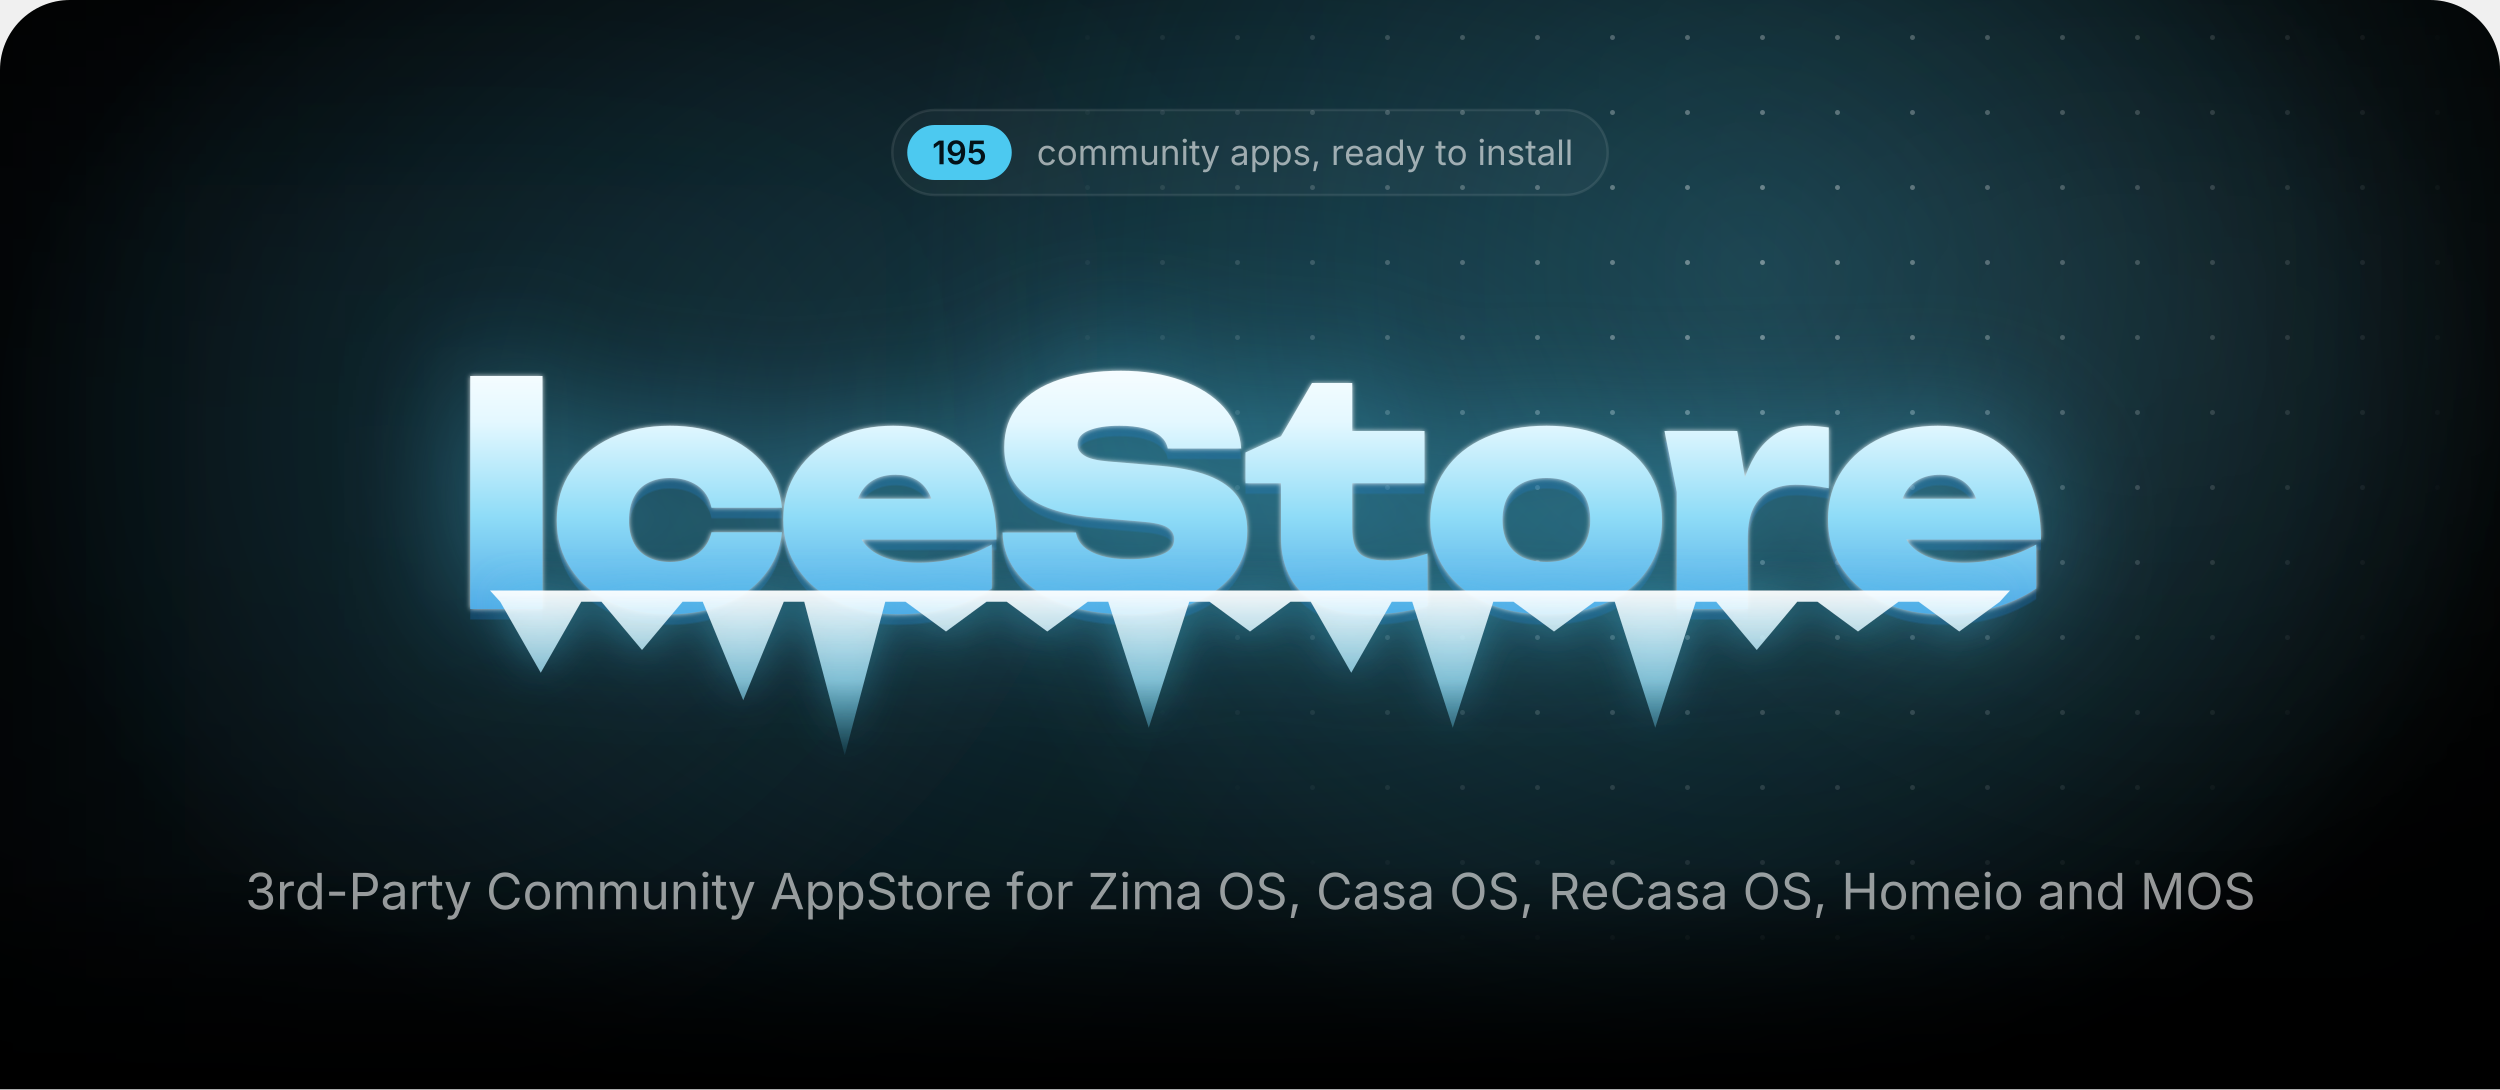
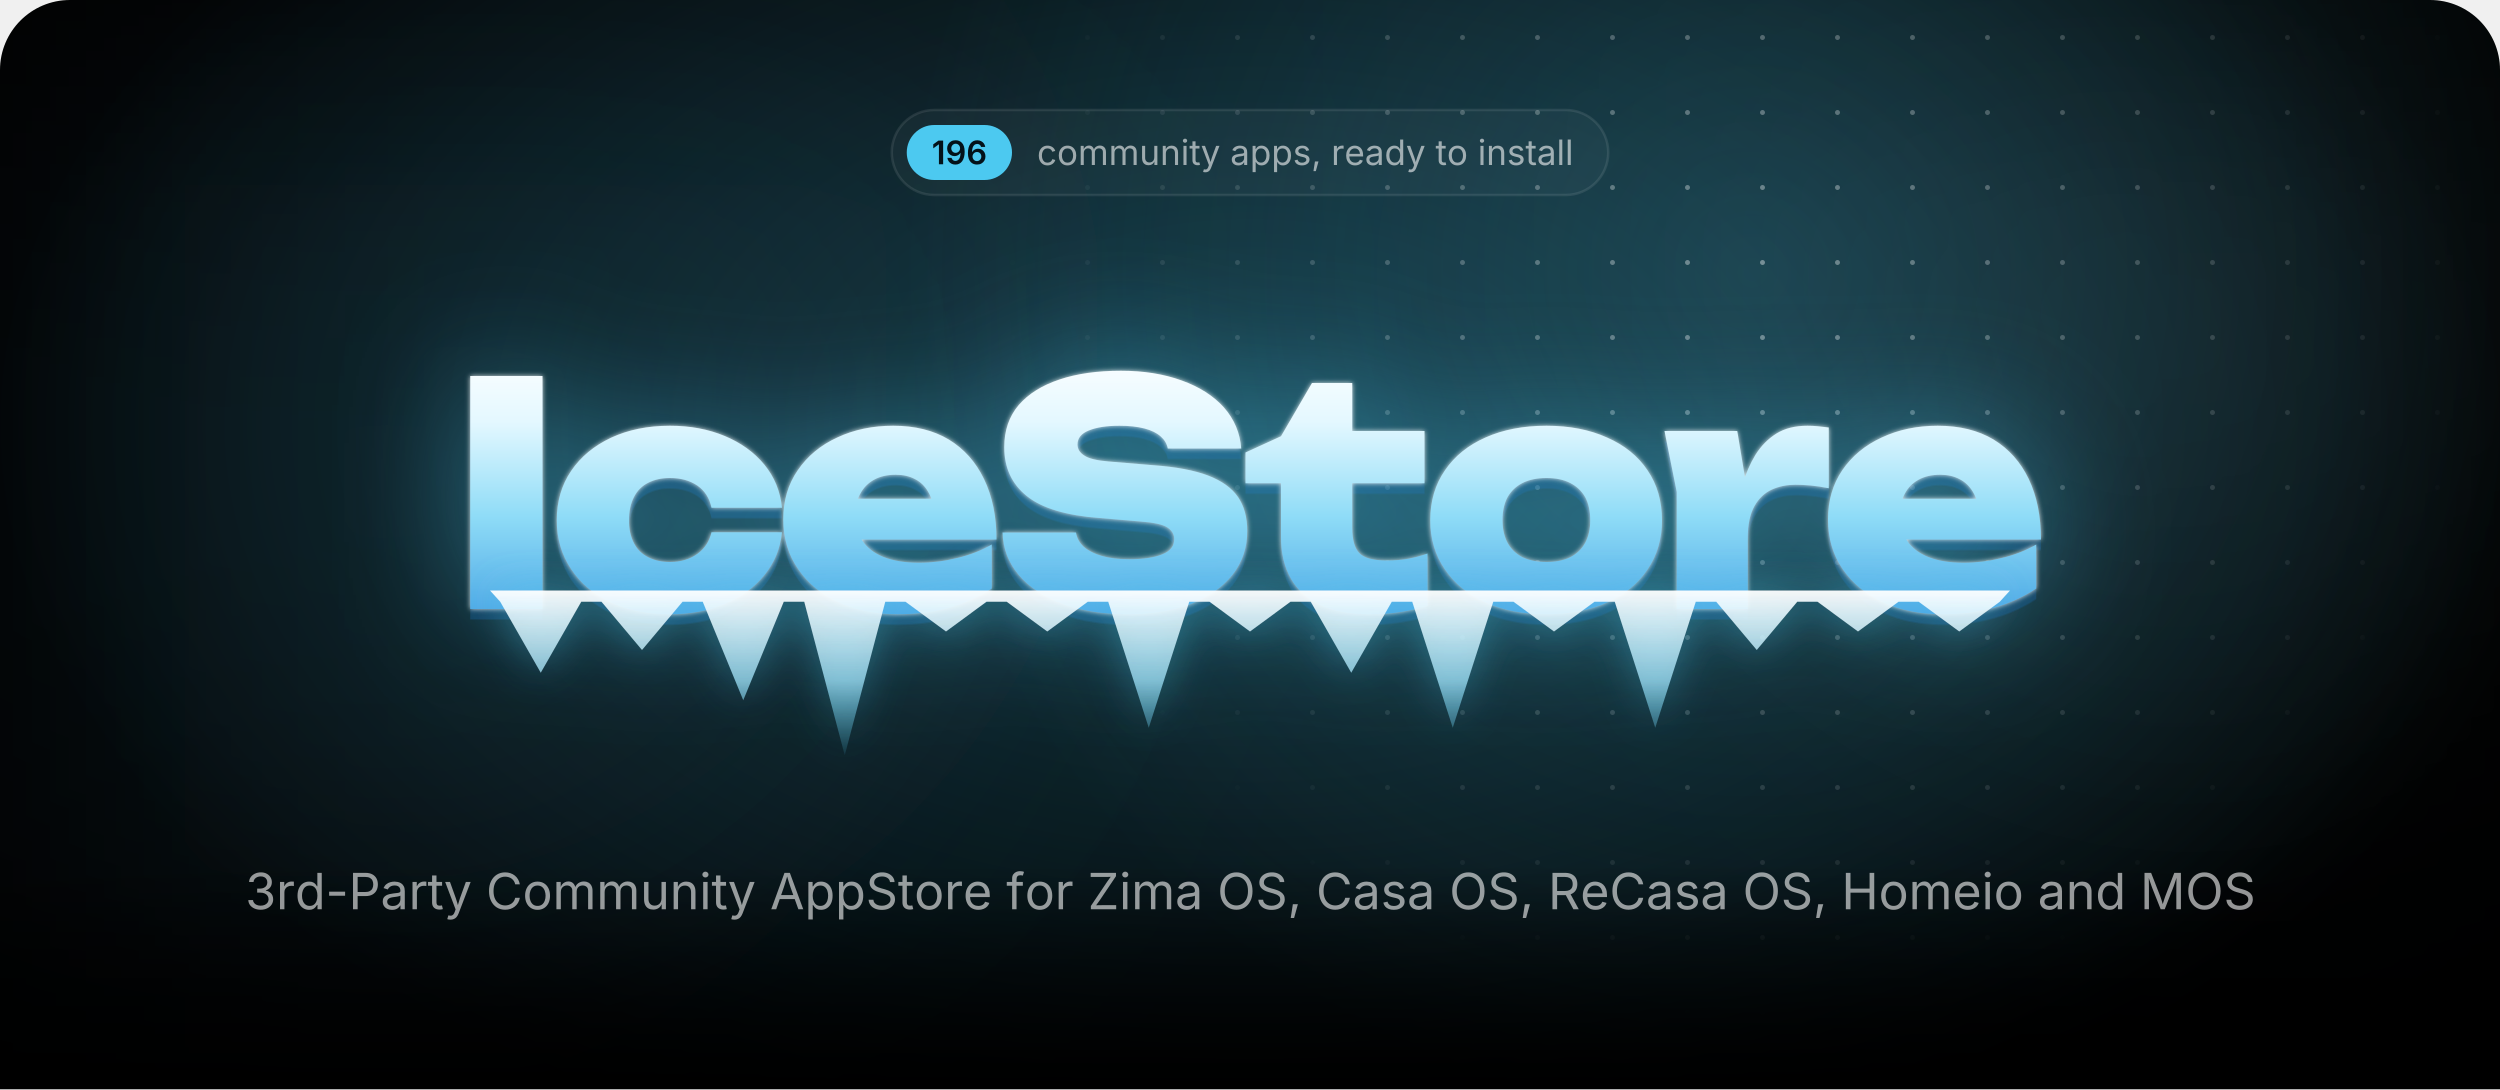
<svg xmlns="http://www.w3.org/2000/svg" width="1000" height="435.7" viewBox="0 0 1000 435.7">
  <style>.blob{transform-box:fill-box;transform-origin:center;animation:drift 22s ease-in-out infinite alternate}.blob+.blob{animation-duration:28s;animation-direction:alternate-reverse}@keyframes drift{to{transform:translate(180px,60px) scale(1.2)}}.spot{animation:spot 18s ease-in-out infinite alternate}@keyframes spot{to{transform:translate(-420px,40px)}}.gl{animation:gl 6s ease-in-out infinite}@keyframes gl{0%,35%{transform:translateX(0)}70%,100%{transform:translateX(1741px)}}.sp{transform-box:fill-box;transform-origin:center;opacity:0;animation:tw 3.2s ease-in-out infinite}@keyframes tw{0%,100%{opacity:0;transform:scale(.3) rotate(0)}50%{opacity:1;transform:scale(1) rotate(45deg)}}@media(prefers-reduced-motion:reduce){*{animation:none!important}}</style>
  <defs>
    <path id="semi.1342" d="M717 1490V0H452V1252H442L94 1002V1256L421 1490Z" />
    <path id="semi.1352" d="M625 -21Q485 -21 376 34Q268 89 201 185Q134 281 117 403H381Q401 317 464 264Q526 210 625 210Q729 210 801 271Q873 332 910 446Q948 560 948 719H938Q902 655 846 609Q789 563 718 538Q647 513 566 513Q436 513 330 576Q225 638 164 748Q103 858 103 998Q103 1145 171 1262Q239 1379 360 1446Q481 1513 642 1511Q748 1511 848 1474Q949 1437 1030 1354Q1111 1271 1159 1132Q1207 994 1207 789Q1207 597 1166 447Q1126 297 1050 192Q973 88 866 34Q758 -21 625 -21ZM637 718Q697 718 748 741Q800 764 838 804Q876 844 898 896Q919 948 919 1007Q919 1084 883 1149Q847 1214 784 1254Q722 1293 641 1293Q562 1293 500 1254Q437 1216 400 1150Q363 1085 363 1004Q363 924 399 859Q435 794 496 756Q558 718 637 718Z" />
-     <path id="semi.1347" d="M618 -20Q472 -20 358 34Q243 89 176 185Q109 281 105 404H365Q368 343 403 296Q438 250 494 224Q550 197 618 197Q698 197 760 234Q821 270 856 334Q892 399 892 483Q892 568 856 634Q819 700 756 738Q692 775 610 775Q542 775 478 750Q413 724 375 683L133 722L211 1490H1073V1266H432L390 870H398Q440 919 516 950Q591 982 681 982Q782 982 868 946Q954 909 1018 842Q1081 776 1116 686Q1151 596 1151 489Q1151 341 1083 226Q1015 112 895 46Q775 -20 618 -20Z" />
+     <path id="semi.1349" d="M671 -20Q565 -20 464 16Q362 53 280 136Q199 220 151 358Q103 497 103 702Q103 894 144 1044Q184 1193 260 1297Q337 1401 445 1456Q553 1510 687 1510Q826 1510 934 1455Q1043 1400 1110 1305Q1177 1210 1193 1089H931Q910 1175 847 1227Q784 1279 687 1279Q583 1279 510 1218Q438 1157 400 1044Q363 930 363 772H374Q410 837 466 883Q523 929 594 954Q666 978 745 978Q876 978 980 916Q1085 853 1146 744Q1207 634 1207 492Q1207 346 1140 230Q1073 114 952 47Q832 -20 671 -20ZM670 197Q749 197 812 236Q875 274 912 340Q948 406 948 487Q948 567 912 632Q877 697 815 735Q753 773 673 773Q614 773 563 750Q512 728 474 688Q435 648 414 596Q393 544 393 486Q393 408 429 342Q465 276 528 236Q591 197 670 197Z" />
    <path id="regular.586" d="M613 -24Q461 -24 346 48Q232 120 168 250Q104 380 104 552Q104 727 168 858Q232 988 346 1060Q461 1132 613 1132Q694 1132 766 1111Q838 1090 898 1050Q957 1011 1000 954Q1043 896 1066 823L893 774Q881 817 856 853Q831 889 796 916Q760 942 714 956Q668 971 613 971Q501 971 429 912Q357 854 322 759Q287 664 287 552Q287 442 322 348Q357 253 429 195Q501 137 613 137Q669 137 716 152Q763 167 800 194Q836 222 861 260Q886 298 898 343L1070 294Q1048 219 1004 160Q961 102 901 60Q841 19 768 -2Q695 -24 613 -24Z" />
    <path id="regular.790" d="M613 -24Q461 -24 346 48Q232 120 168 250Q104 380 104 552Q104 727 168 858Q232 988 346 1060Q461 1132 613 1132Q766 1132 881 1060Q996 988 1060 858Q1124 727 1124 552Q1124 380 1060 250Q996 120 881 48Q766 -24 613 -24ZM613 137Q726 137 799 195Q872 253 907 348Q942 442 942 552Q942 663 907 758Q872 854 799 912Q726 971 613 971Q501 971 429 912Q357 854 322 759Q287 664 287 552Q287 442 322 348Q357 253 429 195Q501 137 613 137Z" />
    <path id="regular.766" d="M158 0V1118H333L334 868H320Q343 959 392 1018Q442 1078 508 1108Q575 1138 647 1138Q769 1138 844 1063Q920 988 942 866H918Q938 950 991 1011Q1044 1072 1120 1105Q1195 1138 1284 1138Q1381 1138 1461 1096Q1541 1054 1588 969Q1636 884 1636 754V0H1456V749Q1456 870 1388 922Q1320 974 1230 974Q1155 974 1100 942Q1046 911 1016 856Q987 801 987 730V0H807V767Q807 860 745 917Q683 974 588 974Q523 974 466 944Q408 913 373 853Q338 793 338 704V0Z" />
    <path id="regular.915" d="M537 -14Q424 -14 338 32Q253 79 206 173Q158 267 158 408V1118H338V423Q338 294 406 221Q474 148 591 148Q671 148 734 183Q798 218 835 286Q872 353 872 448V1118H1053V0H879V271H903Q851 114 756 50Q660 -14 537 -14Z" />
    <path id="regular.773" d="M338 670V0H158V1118H331L332 847H307Q358 1002 452 1067Q547 1132 674 1132Q787 1132 872 1086Q957 1039 1004 946Q1052 852 1052 710V0H872V695Q872 824 804 897Q737 970 620 970Q540 970 476 935Q412 900 375 833Q338 766 338 670Z" />
    <path id="regular.689" d="M158 0V1118H338V0ZM249 1301Q198 1301 161 1336Q124 1371 124 1420Q124 1470 161 1504Q198 1539 249 1539Q301 1539 338 1504Q375 1470 375 1420Q375 1371 338 1336Q301 1301 249 1301Z" />
    <path id="regular.889" d="M598 1118V964H20V1118ZM188 1384H368V290Q368 215 398 180Q429 146 500 146Q517 146 544 150Q570 154 592 158L629 6Q601 -4 566 -9Q530 -14 495 -14Q350 -14 269 62Q188 139 188 276Z" />
    <path id="regular.998" d="M140 -405 186 -249 205 -254Q260 -268 305 -262Q350 -255 386 -217Q422 -179 449 -99L481 -6L54 1118H251L489 455Q527 351 553 249Q579 147 608 51H542Q571 147 598 250Q624 352 661 455L901 1118H1097L606 -167Q572 -256 524 -314Q477 -371 414 -398Q351 -426 272 -426Q224 -426 189 -419Q154 -412 140 -405Z" />
    <path id="regular.507" d="M471 -26Q365 -26 278 14Q192 54 141 131Q90 208 90 318Q90 414 128 474Q166 534 230 568Q293 603 370 620Q447 637 525 647Q625 660 688 667Q751 674 782 691Q812 708 812 749V755Q812 825 786 874Q760 922 708 948Q656 974 578 974Q498 974 441 949Q384 924 348 886Q313 849 295 810L122 867Q165 969 238 1026Q311 1084 399 1108Q487 1132 573 1132Q629 1132 700 1118Q772 1105 838 1065Q905 1025 948 946Q992 868 992 737V0H815V152H803Q784 113 742 72Q700 30 633 2Q566 -26 471 -26ZM502 133Q602 133 671 172Q740 211 776 274Q812 336 812 404V559Q801 546 764 536Q727 525 680 517Q632 509 588 504Q543 498 517 495Q452 487 396 468Q339 448 305 410Q271 373 271 309Q271 251 301 212Q331 173 383 153Q435 133 502 133Z" />
    <path id="regular.843" d="M158 -418V1118H332V939H352Q371 969 405 1014Q439 1060 503 1096Q567 1132 676 1132Q816 1132 922 1062Q1029 992 1090 862Q1150 733 1150 556Q1150 378 1090 248Q1030 118 924 47Q817 -24 677 -24Q571 -24 506 12Q441 49 406 96Q371 142 352 173H338V-418ZM650 137Q755 137 826 194Q896 250 932 346Q967 441 967 558Q967 674 932 768Q897 861 826 916Q756 971 650 971Q547 971 477 919Q407 867 372 774Q336 682 336 558Q336 434 372 339Q408 244 478 190Q549 137 650 137Z" />
    <path id="regular.871" d="M538 -24Q423 -24 334 10Q244 43 186 109Q128 175 108 271L279 312Q303 220 370 177Q436 134 536 134Q653 134 722 184Q792 234 792 303Q792 361 752 400Q711 438 628 457L442 501Q290 537 216 612Q142 688 142 806Q142 902 196 976Q250 1049 344 1090Q437 1132 556 1132Q671 1132 752 1098Q832 1063 882 1002Q933 942 958 863L795 821Q772 881 718 930Q665 979 557 979Q457 979 390 933Q324 887 324 817Q324 755 369 718Q414 680 512 657L681 617Q833 581 906 506Q979 430 979 315Q979 217 924 140Q868 64 768 20Q669 -24 538 -24Z" />
    <path id="regular.1501" d="M128 -359 216 208H422L266 -359Z" />
    <path id="regular.852" d="M158 0V1118H332V946H344Q375 1031 454 1082Q534 1134 634 1134Q654 1134 682 1133Q709 1132 725 1131V950Q717 952 685 956Q653 960 617 960Q537 960 474 926Q410 893 374 834Q338 776 338 700V0Z" />
    <path id="regular.614" d="M628 -24Q466 -24 348 48Q231 120 168 249Q104 378 104 550Q104 722 166 853Q228 984 342 1058Q455 1132 607 1132Q696 1132 782 1102Q869 1073 940 1008Q1010 942 1052 835Q1094 728 1094 573V498H226V650H997L913 594Q913 704 878 790Q844 875 776 924Q708 972 607 972Q506 972 434 922Q362 873 324 794Q286 714 286 623V522Q286 398 329 312Q372 225 450 180Q527 136 629 136Q695 136 749 155Q803 174 842 212Q881 251 902 308L1076 260Q1050 176 988 112Q926 48 834 12Q743 -24 628 -24Z" />
    <path id="regular.597" d="M577 -24Q438 -24 331 47Q224 118 164 248Q104 378 104 556Q104 733 164 862Q225 992 332 1062Q439 1132 578 1132Q687 1132 751 1096Q815 1060 850 1014Q884 969 902 939H916V1490H1096V0H922V173H902Q884 142 848 96Q813 49 748 12Q684 -24 577 -24ZM604 137Q706 137 776 190Q846 244 882 339Q918 434 918 558Q918 682 882 774Q847 867 777 919Q707 971 604 971Q498 971 428 916Q357 861 322 768Q287 674 287 558Q287 441 322 346Q358 250 429 194Q500 137 604 137Z" />
    <path id="regular.736" d="M338 1490V0H158V1490Z" />
    <path id="regular.1345" d="M635 -20Q489 -20 376 30Q263 80 196 169Q130 258 125 376H317Q323 305 366 254Q408 202 478 174Q547 147 632 147Q726 147 798 180Q871 212 913 271Q955 330 955 407Q955 488 914 550Q874 611 797 646Q720 681 609 681H488V846H609Q696 846 762 878Q829 909 866 966Q903 1023 903 1100Q903 1174 870 1229Q838 1284 778 1314Q718 1345 637 1345Q561 1345 494 1318Q428 1290 386 1239Q343 1188 340 1115H157Q161 1232 227 1321Q293 1410 402 1460Q510 1510 641 1510Q780 1510 880 1454Q981 1398 1035 1307Q1089 1216 1089 1110Q1089 984 1022 896Q956 808 842 774V762Q937 747 1004 698Q1072 649 1108 574Q1143 499 1143 405Q1143 283 1077 187Q1011 91 896 36Q781 -20 635 -20Z" />
    <path id="regular.1459" d="M798 719V553H144V719Z" />
    <path id="regular.375" d="M180 0V1490H690Q864 1490 976 1426Q1089 1363 1144 1256Q1198 1149 1198 1016Q1198 883 1144 775Q1089 667 977 603Q865 539 691 539H330V706H682Q800 706 872 746Q944 787 976 858Q1009 928 1009 1016Q1009 1104 976 1174Q944 1243 872 1283Q799 1323 680 1323H370V0Z" />
    <path id="regular.73" d="M783 -20Q592 -20 442 72Q293 165 208 336Q122 508 122 744Q122 981 208 1152Q293 1324 442 1417Q592 1510 783 1510Q896 1510 996 1477Q1097 1444 1177 1380Q1257 1317 1310 1226Q1364 1136 1384 1021H1194Q1178 1098 1140 1156Q1101 1214 1046 1254Q990 1294 923 1314Q856 1334 783 1334Q649 1334 541 1266Q433 1198 370 1066Q307 935 307 744Q307 554 370 422Q434 291 542 224Q650 156 783 156Q856 156 923 176Q990 197 1046 236Q1101 276 1140 334Q1178 393 1194 469H1384Q1365 355 1312 265Q1258 175 1178 111Q1098 47 998 14Q897 -20 783 -20Z" />
    <path id="regular.2" d="M52 0 593 1490H813L1361 0H1161L845 884Q816 966 778 1088Q739 1211 684 1401H720Q666 1209 626 1084Q587 960 561 884L254 0ZM324 416V582H1089V416Z" />
    <path id="regular.397" d="M657 -26Q496 -26 378 26Q259 78 192 172Q125 265 116 390H311Q319 306 368 252Q417 197 494 170Q570 144 657 144Q758 144 838 177Q919 210 966 270Q1013 330 1013 409Q1013 481 972 526Q932 571 865 600Q798 629 718 651L538 702Q358 753 258 848Q158 943 158 1091Q158 1217 226 1312Q294 1406 410 1458Q526 1510 670 1510Q817 1510 930 1458Q1043 1406 1108 1316Q1174 1227 1178 1114H992Q979 1223 888 1282Q797 1342 664 1342Q568 1342 496 1310Q423 1279 383 1224Q343 1170 343 1100Q343 1022 392 974Q440 927 506 900Q573 874 627 859L776 818Q836 802 908 774Q981 746 1047 700Q1113 653 1156 582Q1198 510 1198 406Q1198 284 1134 186Q1071 88 950 31Q829 -26 657 -26Z" />
    <path id="regular.647" d="M678 1118V964H20V1118ZM240 0V1267Q240 1364 286 1429Q331 1494 404 1527Q477 1560 558 1560Q622 1560 664 1550Q706 1539 726 1530L676 1376Q662 1381 640 1387Q617 1393 579 1393Q496 1393 458 1350Q420 1308 420 1227V0Z" />
    <path id="regular.496" d="M130 0V134L796 1125Q841 1192 892 1260Q943 1327 994 1393L1015 1331Q923 1325 830 1324Q737 1322 645 1322H122V1490H1158V1354L502 379Q454 308 400 237Q347 166 294 97L273 159Q365 165 456 166Q548 168 640 168H1166V0Z" />
    <path id="regular.321" d="M784 -20Q593 -20 444 72Q294 165 208 336Q122 508 122 744Q122 981 208 1152Q294 1324 444 1417Q593 1510 784 1510Q975 1510 1124 1417Q1273 1324 1358 1152Q1444 981 1444 744Q1444 508 1358 336Q1273 165 1124 72Q975 -20 784 -20ZM784 156Q917 156 1024 224Q1132 291 1196 422Q1259 554 1259 744Q1259 936 1196 1068Q1132 1199 1024 1266Q917 1334 784 1334Q650 1334 542 1266Q434 1198 370 1066Q307 935 307 744Q307 554 370 423Q434 292 542 224Q650 156 784 156Z" />
    <path id="regular.384" d="M180 0V1490H690Q864 1490 976 1430Q1089 1371 1144 1267Q1198 1163 1198 1030Q1198 897 1144 795Q1089 693 977 636Q865 578 691 578H286V747H682Q800 747 872 782Q943 816 976 880Q1009 943 1009 1030Q1009 1119 976 1184Q943 1250 871 1286Q799 1323 680 1323H370V0ZM1036 0 676 671H890L1256 0Z" />
    <path id="regular.161" d="M180 0V1490H370V846H1152V1490H1342V0H1152V678H370V0Z" />
    <path id="regular.292" d="M180 0V1490H450L817 550Q830 517 846 468Q863 418 882 360Q900 302 917 244Q934 187 947 138H905Q919 184 936 240Q953 297 972 356Q990 414 1007 465Q1024 516 1037 550L1399 1490H1670V0H1483V851Q1483 897 1484 956Q1484 1015 1486 1080Q1487 1145 1488 1212Q1490 1279 1491 1342H1507Q1486 1273 1462 1202Q1439 1130 1416 1064Q1394 997 1374 942Q1354 887 1340 851L1007 0H842L504 851Q490 886 471 940Q452 993 430 1058Q407 1124 383 1196Q359 1269 334 1342H352Q354 1286 356 1221Q357 1156 358 1090Q359 1023 360 962Q361 900 361 851V0Z" />
    <radialGradient id="glow">
      <stop stop-color="#4cc9f0" stop-opacity=".28" />
      <stop offset="1" stop-color="#4cc9f0" stop-opacity="0" />
    </radialGradient>
    <radialGradient id="cur">
      <stop stop-color="#4cc9f0" stop-opacity=".2" />
      <stop offset=".65" stop-color="#4cc9f0" stop-opacity="0" />
    </radialGradient>
    <radialGradient id="spot">
      <stop stop-color="#fff" />
      <stop offset="1" stop-color="#000" />
    </radialGradient>
    <pattern id="dots" width="30" height="30" patternUnits="userSpaceOnUse">
      <circle cx="15" cy="15" r="1" fill="#fff" fill-opacity=".4" />
    </pattern>
    <mask id="dm">
      <circle class="spot" cx="700" cy="110" r="300" fill="url(#spot)" />
    </mask>
    <linearGradient id="fade" x2="0" y2="1">
      <stop offset="0.793" stop-color="#fff" />
      <stop offset="1" stop-color="#000" />
    </linearGradient>
    <mask id="bf">
      <rect width="1000" height="435.7" fill="url(#fade)" />
    </mask>
    <filter id="blur" filterUnits="userSpaceOnUse" x="-500" y="-500" width="2000" height="1500">
      <feGaussianBlur stdDeviation="90" />
    </filter>
    <linearGradient id="ice" gradientUnits="userSpaceOnUse" x1="0" y1="138" x2="0" y2="256">
      <stop stop-color="#fff" />
      <stop offset=".26" stop-color="#e4f8ff" />
      <stop offset=".58" stop-color="#8fdcf7" />
      <stop offset="1" stop-color="#3d9be0" />
    </linearGradient>
    <linearGradient id="ig" x2="0" y2="1">
      <stop stop-color="#fff" stop-opacity=".95" />
      <stop offset=".55" stop-color="#9fe3fa" stop-opacity=".75" />
      <stop offset="1" stop-color="#4cc9f0" stop-opacity=".1" />
    </linearGradient>
    <linearGradient id="gl">
      <stop stop-color="#fff" stop-opacity="0" />
      <stop offset=".5" stop-color="#fff" stop-opacity=".95" />
      <stop offset="1" stop-color="#fff" stop-opacity="0" />
    </linearGradient>
    <clipPath id="wc">
      <path d="M188.1 150.4H217V243.6H188.1ZM312.8 212.9Q311.8 222.7 305.7 230.1Q299.7 237.5 289.9 241.6Q280.1 245.7 268 245.7Q254.7 245.7 244.4 241Q234.2 236.3 228.5 227.7Q222.7 219.1 222.7 208.1Q222.7 196.8 228.5 188.3Q234.2 179.9 244.4 175.1Q254.7 170.3 268 170.3Q280.1 170.3 289.9 174.4Q299.7 178.5 305.7 185.8Q311.8 193.2 312.8 203.1H284.6Q283.4 197.3 278.9 194.2Q274.4 191.2 268 191.2Q263 191.2 259.3 193.1Q255.5 195 253.6 198.8Q251.6 202.6 251.6 208.1Q251.6 213.5 253.6 217.3Q255.5 221 259.3 222.9Q263 224.8 268 224.8Q274.4 224.8 278.9 221.6Q283.4 218.3 284.6 212.9ZM359 245.7Q345.9 245.7 335.6 241Q325.2 236.3 319.3 227.7Q313.3 219.1 313.3 207.7Q313.3 196.5 319.1 188.1Q324.9 179.6 334.9 175Q344.9 170.3 357.3 170.3Q370.3 170.3 379.5 175.8Q388.7 181.4 393.6 191.6Q398.6 201.9 398.6 215.8H336.6V199.5H382.2L373.8 205.1Q373.3 200.2 371.3 196.8Q369.4 193.4 366.1 191.7Q362.8 189.9 358.3 189.9Q353.2 189.9 349.6 191.9Q346 193.9 344.1 197.5Q342.1 201 342.1 205.5Q342.1 211.8 344.9 216.2Q347.7 220.5 353.4 222.8Q359.2 225.1 367.6 225.1Q375.3 225.1 382.9 223.2Q390.5 221.4 396.7 217.8V235.4Q389.1 240.4 379.7 243.1Q370.3 245.7 359 245.7ZM401 213H430.4Q430.9 216.3 433.5 218.7Q436.2 221.1 440.8 222.4Q445.4 223.7 451.6 223.7Q460.2 223.7 465 221.7Q469.7 219.8 469.7 215.7Q469.7 212.8 467 211Q464.3 209.2 456.2 208.6L439.8 207.2Q419.7 205.7 410.7 198.4Q401.7 191.2 401.7 178.9Q401.7 168.8 407.5 162Q413.3 155.3 423.8 151.8Q434.2 148.3 448.4 148.3Q462 148.3 472.7 152.2Q483.3 156 489.6 163Q495.8 170.1 496.5 179.4H467.1Q466.6 176.6 464.3 174.6Q462 172.5 457.8 171.4Q453.6 170.3 447.8 170.3Q440.1 170.3 435.5 172.2Q431 174 431 177.8Q431 180.5 433.7 182.2Q436.3 184 443.5 184.6L461.5 186.1Q475 187.1 483.2 190.2Q491.5 193.4 495.2 198.8Q498.9 204.2 498.9 212.4Q498.9 222.4 493 229.9Q487 237.4 476.3 241.6Q465.5 245.7 451.1 245.7Q436.3 245.7 425.1 241.6Q414 237.5 407.6 230.1Q401.3 222.7 401 213ZM498.2 193.3V181L512.4 174.5L524.8 153.2H540.9V172.4H569.8V193.3H540.9V211.1Q540.9 218.3 543.7 221.2Q546.5 224.2 554.7 224.2Q559.8 224.2 563.8 223.4Q567.8 222.6 571 221.4V242.4Q567 243.6 560.9 244.7Q554.9 245.7 548.1 245.7Q536 245.7 528.1 242Q520.2 238.3 516.3 231.3Q512.4 224.4 512.4 214.9V193.3ZM618.5 245.7Q604.7 245.7 594.2 241Q583.8 236.3 578 227.8Q572.1 219.3 572.1 208.1Q572.1 196.6 578 188.1Q583.8 179.6 594.2 175Q604.7 170.3 618.6 170.3Q632.4 170.3 642.8 175Q653.3 179.6 659 188.1Q664.8 196.6 664.8 208.1Q664.8 219.3 659 227.8Q653.3 236.3 642.8 241Q632.4 245.7 618.5 245.7ZM618.6 224.8Q624.2 224.8 628.1 222.9Q632 220.9 634.1 217.1Q636.1 213.3 636.1 208.1Q636.1 202.7 634.1 198.9Q632 195.2 628.1 193.2Q624.2 191.2 618.6 191.2Q613 191.2 609 193.2Q605.1 195.2 603 198.9Q601 202.7 601 208Q601 213.3 603 217.1Q605.1 220.9 609 222.9Q613 224.8 618.6 224.8ZM665.8 172.4H694.9L699.1 197.6V243.6H670.7V196.8ZM731.5 171V195.3Q727.6 194.5 724.3 194.2Q721 193.9 718.2 193.9Q713.1 193.9 708.8 195.8Q704.4 197.8 701.8 202.4Q699.1 207.1 699.1 215.3L693.9 208.8Q695 201.1 696.9 194.2Q698.9 187.3 702.2 181.9Q705.6 176.5 710.6 173.4Q715.6 170.3 723 170.3Q725 170.3 727.1 170.5Q729.2 170.7 731.5 171ZM776.9 245.7Q763.7 245.7 753.4 241Q743.1 236.3 737.1 227.7Q731.2 219.1 731.2 207.7Q731.2 196.5 736.9 188.1Q742.7 179.6 752.7 175Q762.7 170.3 775.1 170.3Q788.2 170.3 797.4 175.8Q806.6 181.4 811.5 191.6Q816.4 201.9 816.4 215.8H754.4V199.5H800L791.7 205.1Q791.2 200.2 789.2 196.8Q787.2 193.4 783.9 191.7Q780.6 189.9 776.1 189.9Q771 189.9 767.4 191.9Q763.8 193.9 761.9 197.5Q760 201 760 205.5Q760 211.8 762.8 216.2Q765.6 220.5 771.3 222.8Q777 225.1 785.5 225.1Q793.2 225.1 800.7 223.2Q808.3 221.4 814.5 217.8V235.4Q807 240.4 797.6 243.1Q788.2 245.7 776.9 245.7Z" />
    </clipPath>
    <filter id="frost" x="-20%" y="-60%" width="140%" height="220%" color-interpolation-filters="sRGB">
      <feGaussianBlur in="SourceAlpha" stdDeviation="1" result="a" />
      <feFlood flood-color="#fff" flood-opacity=".85" />
      <feComposite in2="a" operator="in" result="s1" />
      <feGaussianBlur in="SourceAlpha" stdDeviation="25.2" result="b" />
      <feFlood flood-color="#4cc9f0" flood-opacity=".5" />
      <feComposite in2="b" operator="in" result="s2" />
      <feOffset in="SourceAlpha" dy="4.2" result="c" />
      <feFlood flood-color="#125696" flood-opacity=".4" />
      <feComposite in2="c" operator="in" result="s3" />
      <feMerge>
        <feMergeNode in="s3" />
        <feMergeNode in="s2" />
        <feMergeNode in="s1" />
        <feMergeNode in="SourceGraphic" />
      </feMerge>
    </filter>
    <filter id="drip" x="-10%" y="-60%" width="120%" height="220%">
      <feGaussianBlur in="SourceAlpha" stdDeviation="8.4" result="b" />
      <feFlood flood-color="#4cc9f0" flood-opacity=".45" />
      <feComposite in2="b" operator="in" />
      <feMerge>
        <feMergeNode />
        <feMergeNode in="SourceGraphic" />
      </feMerge>
    </filter>
    <clipPath id="pg">
      <path d="M0,28 A28,28 0 0 1 28,0 H972 A28,28 0 0 1 1000,28 V435.7 A0,0 0 0 1 1000,435.7 H0 A0,0 0 0 1 0,435.7 Z" />
    </clipPath>
  </defs>
  <g clip-path="url(#pg)">
    <rect x="0" y="0" width="1000" height="435.7" rx="0" fill="#000" />
    <g mask="url(#bf)">
      <ellipse cx="500" cy="170" rx="500" ry="310" fill="url(#glow)" />
      <circle class="blob" cx="140" cy="140" r="260" fill="#4cc9f0" fill-opacity=".1" filter="url(#blur)" />
      <circle class="blob" cx="900" cy="40" r="220" fill="#a5e8ff" fill-opacity=".08" filter="url(#blur)" />
      <circle class="spot" cx="700" cy="110" r="520" fill="url(#cur)" />
      <rect width="1000" height="435.7" fill="url(#dots)" mask="url(#dm)" />
    </g>
-     <rect x="356.9" y="44" width="286.2" height="34" rx="17" fill="rgba(255,255,255,.035)" stroke="rgba(255,255,255,.09)" />
-     <rect x="362.9" y="50" width="41.8" height="22" rx="11" fill="#4cc9f0" />
-     <g fill="#031219" transform="translate(372.9,65.7) scale(0.00635,-0.00635)">
+     <rect x="356.7" y="44" width="286.6" height="34" rx="17" fill="rgba(255,255,255,.035)" stroke="rgba(255,255,255,.09)" />
+     <rect x="362.7" y="50" width="42.1" height="22" rx="11" fill="#4cc9f0" />
+     <g fill="#031219" transform="translate(372.7,65.7) scale(0.00635,-0.00635)">
      <use href="#semi.1342" x="0" />
      <use href="#semi.1352" x="866" />
-       <use href="#semi.1347" x="2176" />
-     </g>
-     <g fill="rgba(255,255,255,.58)" transform="translate(414.7,66) scale(0.00684,-0.00684)">
+       <use href="#semi.1349" x="2176" />
+     </g>
+     <g fill="rgba(255,255,255,.58)" transform="translate(414.8,66) scale(0.00684,-0.00684)">
      <use href="#regular.586" x="0" />
      <use href="#regular.790" x="1170" />
      <use href="#regular.766" x="2398" />
      <use href="#regular.766" x="4192" />
      <use href="#regular.915" x="5986" />
      <use href="#regular.773" x="7197" />
      <use href="#regular.689" x="8407" />
      <use href="#regular.889" x="8903" />
      <use href="#regular.998" x="9573" />
      <use href="#regular.507" x="11300" />
      <use href="#regular.843" x="12450" />
      <use href="#regular.843" x="13704" />
      <use href="#regular.871" x="14958" />
      <use href="#regular.1501" x="16039" />
      <use href="#regular.852" x="17205" />
      <use href="#regular.614" x="17976" />
      <use href="#regular.507" x="19170" />
      <use href="#regular.597" x="20320" />
      <use href="#regular.998" x="21574" />
      <use href="#regular.889" x="23301" />
      <use href="#regular.790" x="23971" />
      <use href="#regular.689" x="25775" />
      <use href="#regular.773" x="26271" />
      <use href="#regular.871" x="27481" />
      <use href="#regular.889" x="28562" />
      <use href="#regular.507" x="29232" />
      <use href="#regular.736" x="30382" />
      <use href="#regular.736" x="30878" />
    </g>
    <g filter="url(#frost)">
      <path fill="url(#ice)" d="M188.1 150.4H217V243.6H188.1ZM312.8 212.9Q311.8 222.7 305.7 230.1Q299.7 237.5 289.9 241.6Q280.1 245.7 268 245.7Q254.7 245.7 244.4 241Q234.2 236.3 228.5 227.7Q222.7 219.1 222.7 208.1Q222.7 196.8 228.5 188.3Q234.2 179.9 244.4 175.1Q254.7 170.3 268 170.3Q280.1 170.3 289.9 174.4Q299.7 178.5 305.7 185.8Q311.8 193.2 312.8 203.1H284.6Q283.4 197.3 278.9 194.2Q274.4 191.2 268 191.2Q263 191.2 259.3 193.1Q255.5 195 253.6 198.8Q251.6 202.6 251.6 208.1Q251.6 213.5 253.6 217.3Q255.5 221 259.3 222.9Q263 224.8 268 224.8Q274.4 224.8 278.9 221.6Q283.4 218.3 284.6 212.9ZM359 245.7Q345.9 245.7 335.6 241Q325.2 236.3 319.3 227.7Q313.3 219.1 313.3 207.7Q313.3 196.5 319.1 188.1Q324.9 179.6 334.9 175Q344.9 170.3 357.3 170.3Q370.3 170.3 379.5 175.8Q388.7 181.4 393.6 191.6Q398.6 201.9 398.6 215.8H336.6V199.5H382.2L373.8 205.1Q373.3 200.2 371.3 196.8Q369.4 193.4 366.1 191.7Q362.8 189.9 358.3 189.9Q353.2 189.9 349.6 191.9Q346 193.9 344.1 197.5Q342.1 201 342.1 205.5Q342.1 211.8 344.9 216.2Q347.7 220.5 353.4 222.8Q359.2 225.1 367.6 225.1Q375.3 225.1 382.9 223.2Q390.5 221.4 396.7 217.8V235.4Q389.1 240.4 379.7 243.1Q370.3 245.7 359 245.7ZM401 213H430.4Q430.9 216.3 433.5 218.7Q436.2 221.1 440.8 222.4Q445.4 223.7 451.6 223.7Q460.2 223.7 465 221.7Q469.7 219.8 469.7 215.7Q469.7 212.8 467 211Q464.3 209.2 456.2 208.6L439.8 207.2Q419.7 205.7 410.7 198.4Q401.7 191.2 401.7 178.9Q401.7 168.8 407.5 162Q413.3 155.3 423.8 151.8Q434.2 148.3 448.4 148.3Q462 148.3 472.7 152.2Q483.3 156 489.6 163Q495.8 170.1 496.5 179.4H467.1Q466.6 176.6 464.3 174.6Q462 172.5 457.8 171.4Q453.6 170.3 447.8 170.3Q440.1 170.3 435.5 172.2Q431 174 431 177.8Q431 180.5 433.7 182.2Q436.3 184 443.5 184.6L461.5 186.1Q475 187.1 483.2 190.2Q491.5 193.4 495.2 198.8Q498.9 204.2 498.9 212.4Q498.9 222.4 493 229.9Q487 237.4 476.3 241.6Q465.5 245.7 451.1 245.7Q436.3 245.7 425.1 241.6Q414 237.5 407.6 230.1Q401.3 222.7 401 213ZM498.2 193.3V181L512.4 174.5L524.8 153.2H540.9V172.4H569.8V193.3H540.9V211.1Q540.9 218.3 543.7 221.2Q546.5 224.2 554.7 224.2Q559.8 224.2 563.8 223.4Q567.8 222.6 571 221.4V242.4Q567 243.6 560.9 244.7Q554.9 245.7 548.1 245.7Q536 245.7 528.1 242Q520.2 238.3 516.3 231.3Q512.4 224.4 512.4 214.9V193.3ZM618.5 245.7Q604.7 245.7 594.2 241Q583.8 236.3 578 227.8Q572.1 219.3 572.1 208.1Q572.1 196.6 578 188.1Q583.8 179.6 594.2 175Q604.7 170.3 618.6 170.3Q632.4 170.3 642.8 175Q653.3 179.6 659 188.1Q664.8 196.6 664.8 208.1Q664.8 219.3 659 227.8Q653.3 236.3 642.8 241Q632.4 245.7 618.5 245.7ZM618.6 224.8Q624.2 224.8 628.1 222.9Q632 220.9 634.1 217.1Q636.1 213.3 636.1 208.1Q636.1 202.7 634.1 198.9Q632 195.2 628.1 193.2Q624.2 191.2 618.6 191.2Q613 191.2 609 193.2Q605.1 195.2 603 198.9Q601 202.7 601 208Q601 213.3 603 217.1Q605.1 220.9 609 222.9Q613 224.8 618.6 224.8ZM665.8 172.4H694.9L699.1 197.6V243.6H670.7V196.8ZM731.5 171V195.3Q727.6 194.5 724.3 194.2Q721 193.9 718.2 193.9Q713.1 193.9 708.8 195.8Q704.4 197.8 701.8 202.4Q699.1 207.1 699.1 215.3L693.9 208.8Q695 201.1 696.9 194.2Q698.9 187.3 702.2 181.9Q705.6 176.5 710.6 173.4Q715.6 170.3 723 170.3Q725 170.3 727.1 170.5Q729.2 170.7 731.5 171ZM776.9 245.7Q763.7 245.7 753.4 241Q743.1 236.3 737.1 227.7Q731.2 219.1 731.2 207.7Q731.2 196.5 736.9 188.1Q742.7 179.6 752.7 175Q762.7 170.3 775.1 170.3Q788.2 170.3 797.4 175.8Q806.6 181.4 811.5 191.6Q816.4 201.9 816.4 215.8H754.4V199.5H800L791.7 205.1Q791.2 200.2 789.2 196.8Q787.2 193.4 783.9 191.7Q780.6 189.9 776.1 189.9Q771 189.9 767.4 191.9Q763.8 193.9 761.9 197.5Q760 201 760 205.5Q760 211.8 762.8 216.2Q765.6 220.5 771.3 222.8Q777 225.1 785.5 225.1Q793.2 225.1 800.7 223.2Q808.3 221.4 814.5 217.8V235.4Q807 240.4 797.6 243.1Q788.2 245.7 776.9 245.7Z" />
    </g>
    <g clip-path="url(#wc)">
      <g class="gl">
        <g transform="translate(52.8,0) skewX(-15)">
          <rect x="-518.9" y="118" width="399.4" height="158" rx="0" fill="url(#gl)" />
        </g>
      </g>
    </g>
    <polygon points="196,236.2 200.1,240.7 216.3,269.1 232.5,240.7 240.6,240.7 256.8,260 273,240.7 281.1,240.7 297.3,280.1 313.5,240.7 321.7,240.7 337.9,302.1 354.1,240.7 362.2,240.7 378.4,252.6 394.6,240.7 402.7,240.7 418.9,252.6 435.1,240.7 443.3,240.7 459.5,291.1 475.7,240.7 483.8,240.7 500,252.6 516.2,240.7 524.3,240.7 540.5,269.1 556.7,240.7 564.9,240.7 581.1,291.1 597.3,240.7 605.4,240.7 621.6,252.6 637.8,240.7 645.9,240.7 662.1,291.1 678.3,240.7 686.5,240.7 702.7,260 718.9,240.7 727,240.7 743.2,252.6 759.4,240.7 767.5,240.7 783.7,252.6 799.9,240.7 804,236.2" fill="url(#ig)" filter="url(#drip)" />
    <polygon class="sp" style="animation-delay:0s" fill="#fff" points="171.4,123.8 173.3,132.5 181.9,134.4 173.3,136.3 171.4,145 169.5,136.3 160.8,134.4 169.5,132.5" />
    <polygon class="sp" style="animation-delay:0.9s" fill="#fff" points="337.8,114.4 339.7,123.1 348.3,125 339.7,126.9 337.8,135.5 335.9,126.9 327.2,125 335.9,123.1" />
    <polygon class="sp" style="animation-delay:1.7s" fill="#fff" points="491.4,109.7 493.3,118.3 501.9,120.2 493.3,122.1 491.4,130.8 489.5,122.1 480.8,120.2 489.5,118.3" />
    <polygon class="sp" style="animation-delay:0.4s" fill="#fff" points="651.4,119.1 653.3,127.8 661.9,129.7 653.3,131.6 651.4,140.2 649.5,131.6 640.8,129.7 649.5,127.8" />
    <polygon class="sp" style="animation-delay:2.2s" fill="#fff" points="824.2,126.2 826.1,134.9 834.7,136.8 826.1,138.7 824.2,147.3 822.3,138.7 813.6,136.8 822.3,134.9" />
    <polygon class="sp" style="animation-delay:1.3s" fill="#fff" points="574.6,277.3 576.5,285.9 585.1,287.8 576.5,289.7 574.6,298.4 572.7,289.7 564,287.8 572.7,285.9" />
    <g fill="rgba(255,255,255,.58)" transform="translate(98.1,363.7) scale(0.00977,-0.00977)">
      <use href="#regular.1345" x="0" />
      <use href="#regular.852" x="1265" />
      <use href="#regular.597" x="2036" />
      <use href="#regular.1459" x="3290" />
      <use href="#regular.375" x="4232" />
      <use href="#regular.507" x="5540" />
      <use href="#regular.852" x="6690" />
      <use href="#regular.889" x="7461" />
      <use href="#regular.998" x="8131" />
      <use href="#regular.73" x="9858" />
      <use href="#regular.790" x="11354" />
      <use href="#regular.766" x="12582" />
      <use href="#regular.766" x="14376" />
      <use href="#regular.915" x="16170" />
      <use href="#regular.773" x="17381" />
      <use href="#regular.689" x="18591" />
      <use href="#regular.889" x="19087" />
      <use href="#regular.998" x="19757" />
      <use href="#regular.2" x="21484" />
      <use href="#regular.843" x="22897" />
      <use href="#regular.843" x="24151" />
      <use href="#regular.397" x="25405" />
      <use href="#regular.889" x="26719" />
      <use href="#regular.790" x="27389" />
      <use href="#regular.852" x="28617" />
      <use href="#regular.614" x="29388" />
      <use href="#regular.647" x="31158" />
      <use href="#regular.790" x="31916" />
      <use href="#regular.852" x="33144" />
      <use href="#regular.496" x="34491" />
      <use href="#regular.689" x="35779" />
      <use href="#regular.766" x="36275" />
      <use href="#regular.507" x="38069" />
      <use href="#regular.321" x="39795" />
      <use href="#regular.397" x="41361" />
      <use href="#regular.1501" x="42675" />
      <use href="#regular.73" x="43841" />
      <use href="#regular.507" x="45337" />
      <use href="#regular.871" x="46487" />
      <use href="#regular.507" x="47568" />
      <use href="#regular.321" x="49294" />
      <use href="#regular.397" x="50860" />
      <use href="#regular.1501" x="52174" />
      <use href="#regular.384" x="53340" />
      <use href="#regular.614" x="54658" />
      <use href="#regular.73" x="55852" />
      <use href="#regular.507" x="57348" />
      <use href="#regular.871" x="58498" />
      <use href="#regular.507" x="59579" />
      <use href="#regular.321" x="61305" />
      <use href="#regular.397" x="62871" />
      <use href="#regular.1501" x="64185" />
      <use href="#regular.161" x="65351" />
      <use href="#regular.790" x="66873" />
      <use href="#regular.766" x="68101" />
      <use href="#regular.614" x="69895" />
      <use href="#regular.689" x="71089" />
      <use href="#regular.790" x="71585" />
      <use href="#regular.507" x="73389" />
      <use href="#regular.773" x="74539" />
      <use href="#regular.597" x="75749" />
      <use href="#regular.292" x="77579" />
      <use href="#regular.321" x="79429" />
      <use href="#regular.397" x="80995" />
    </g>
  </g>
</svg>
